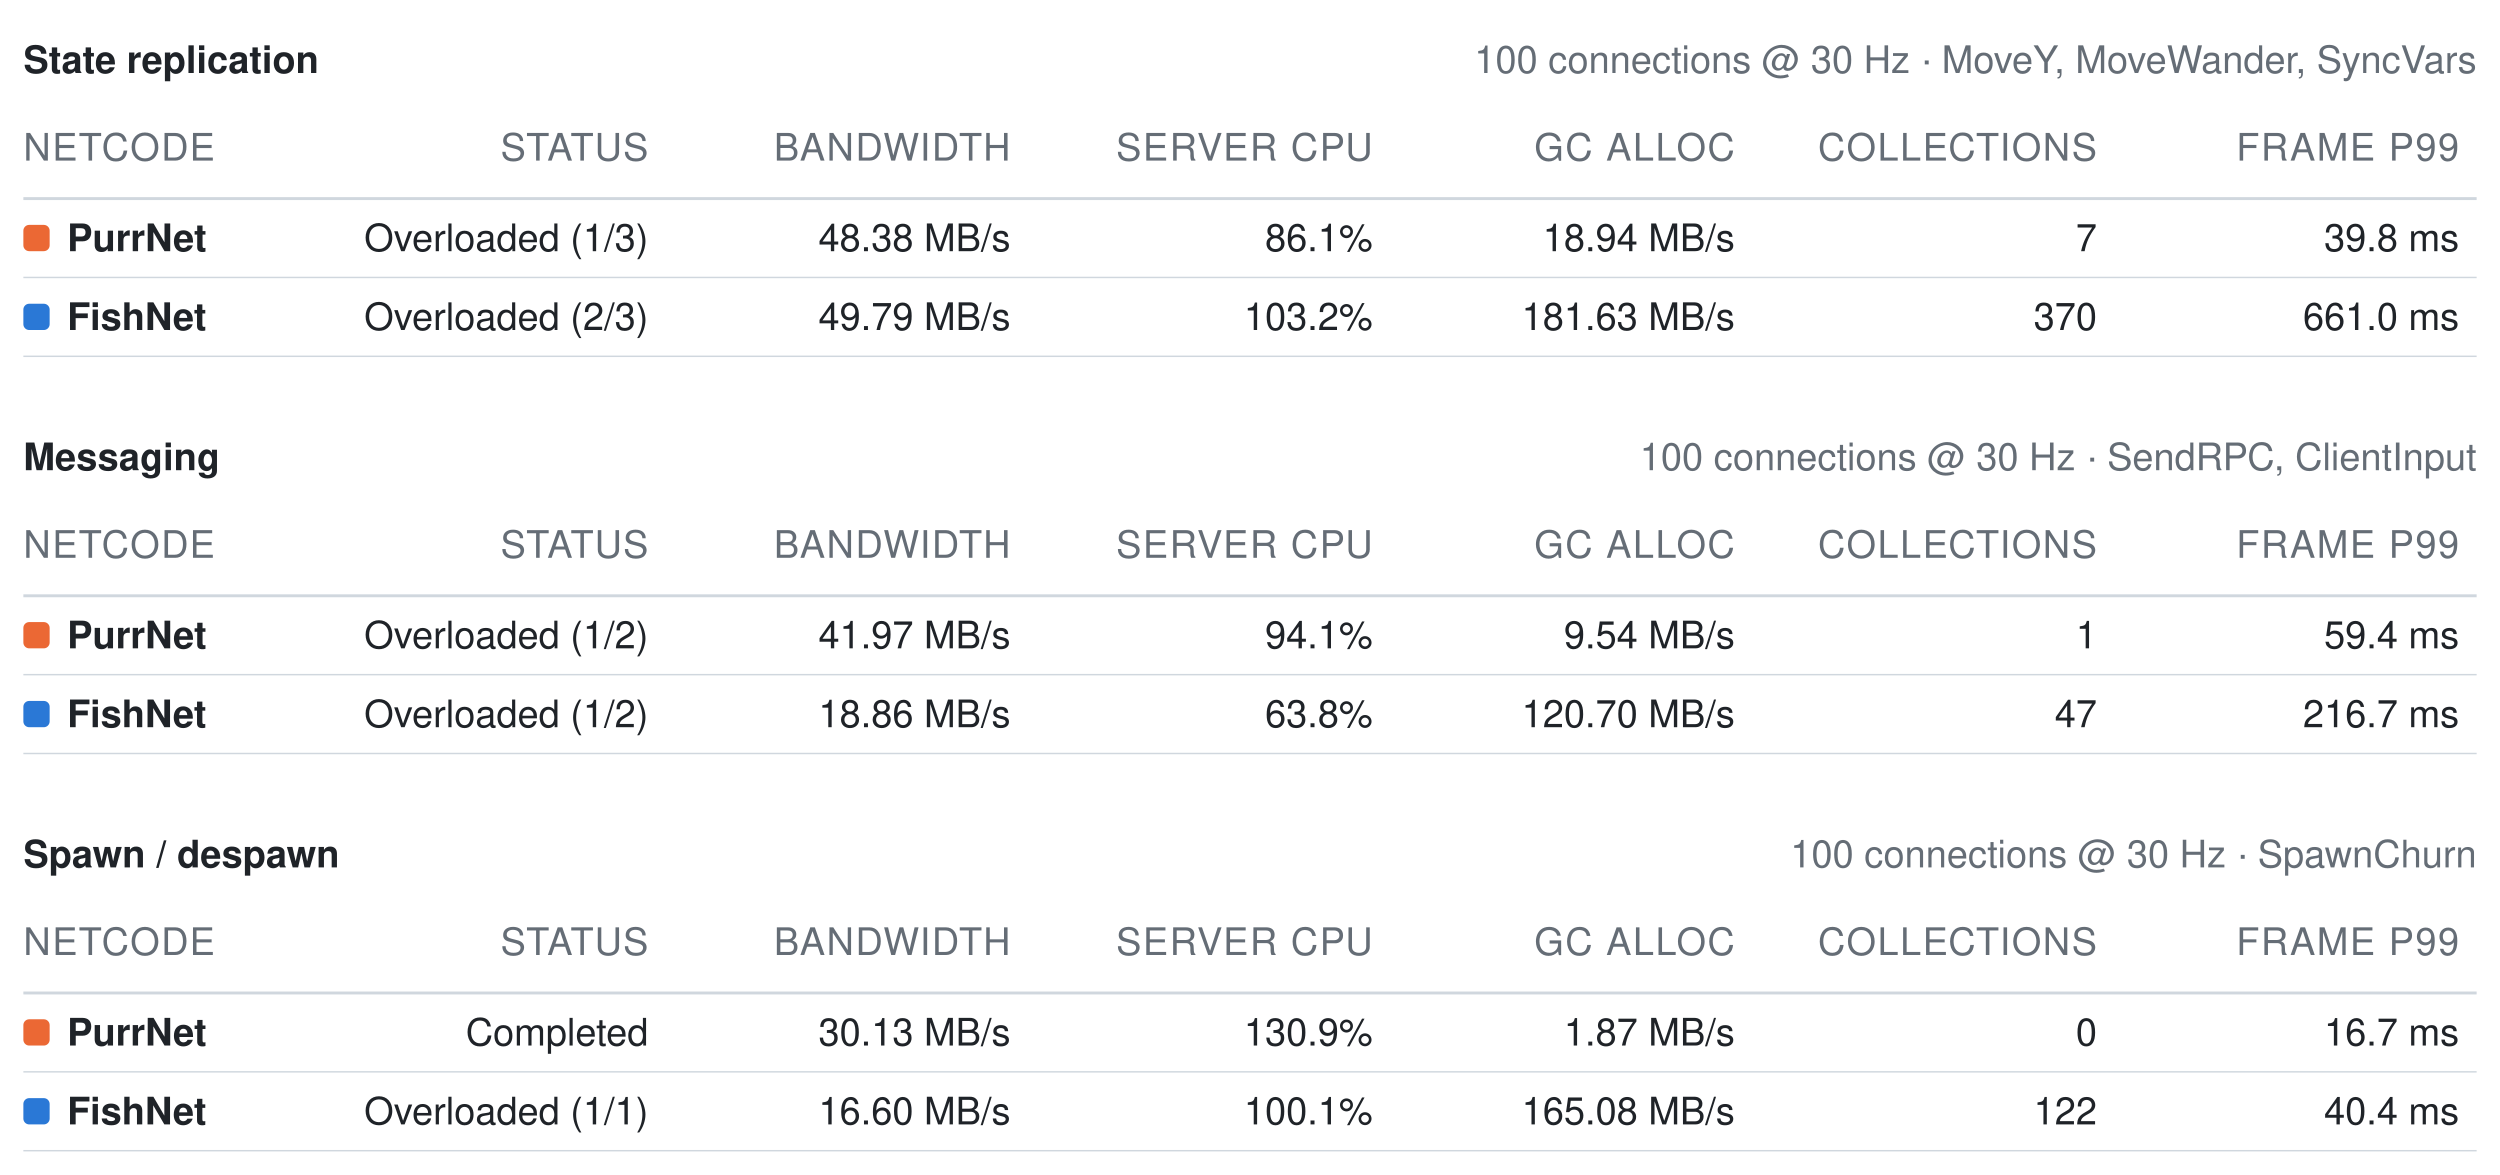
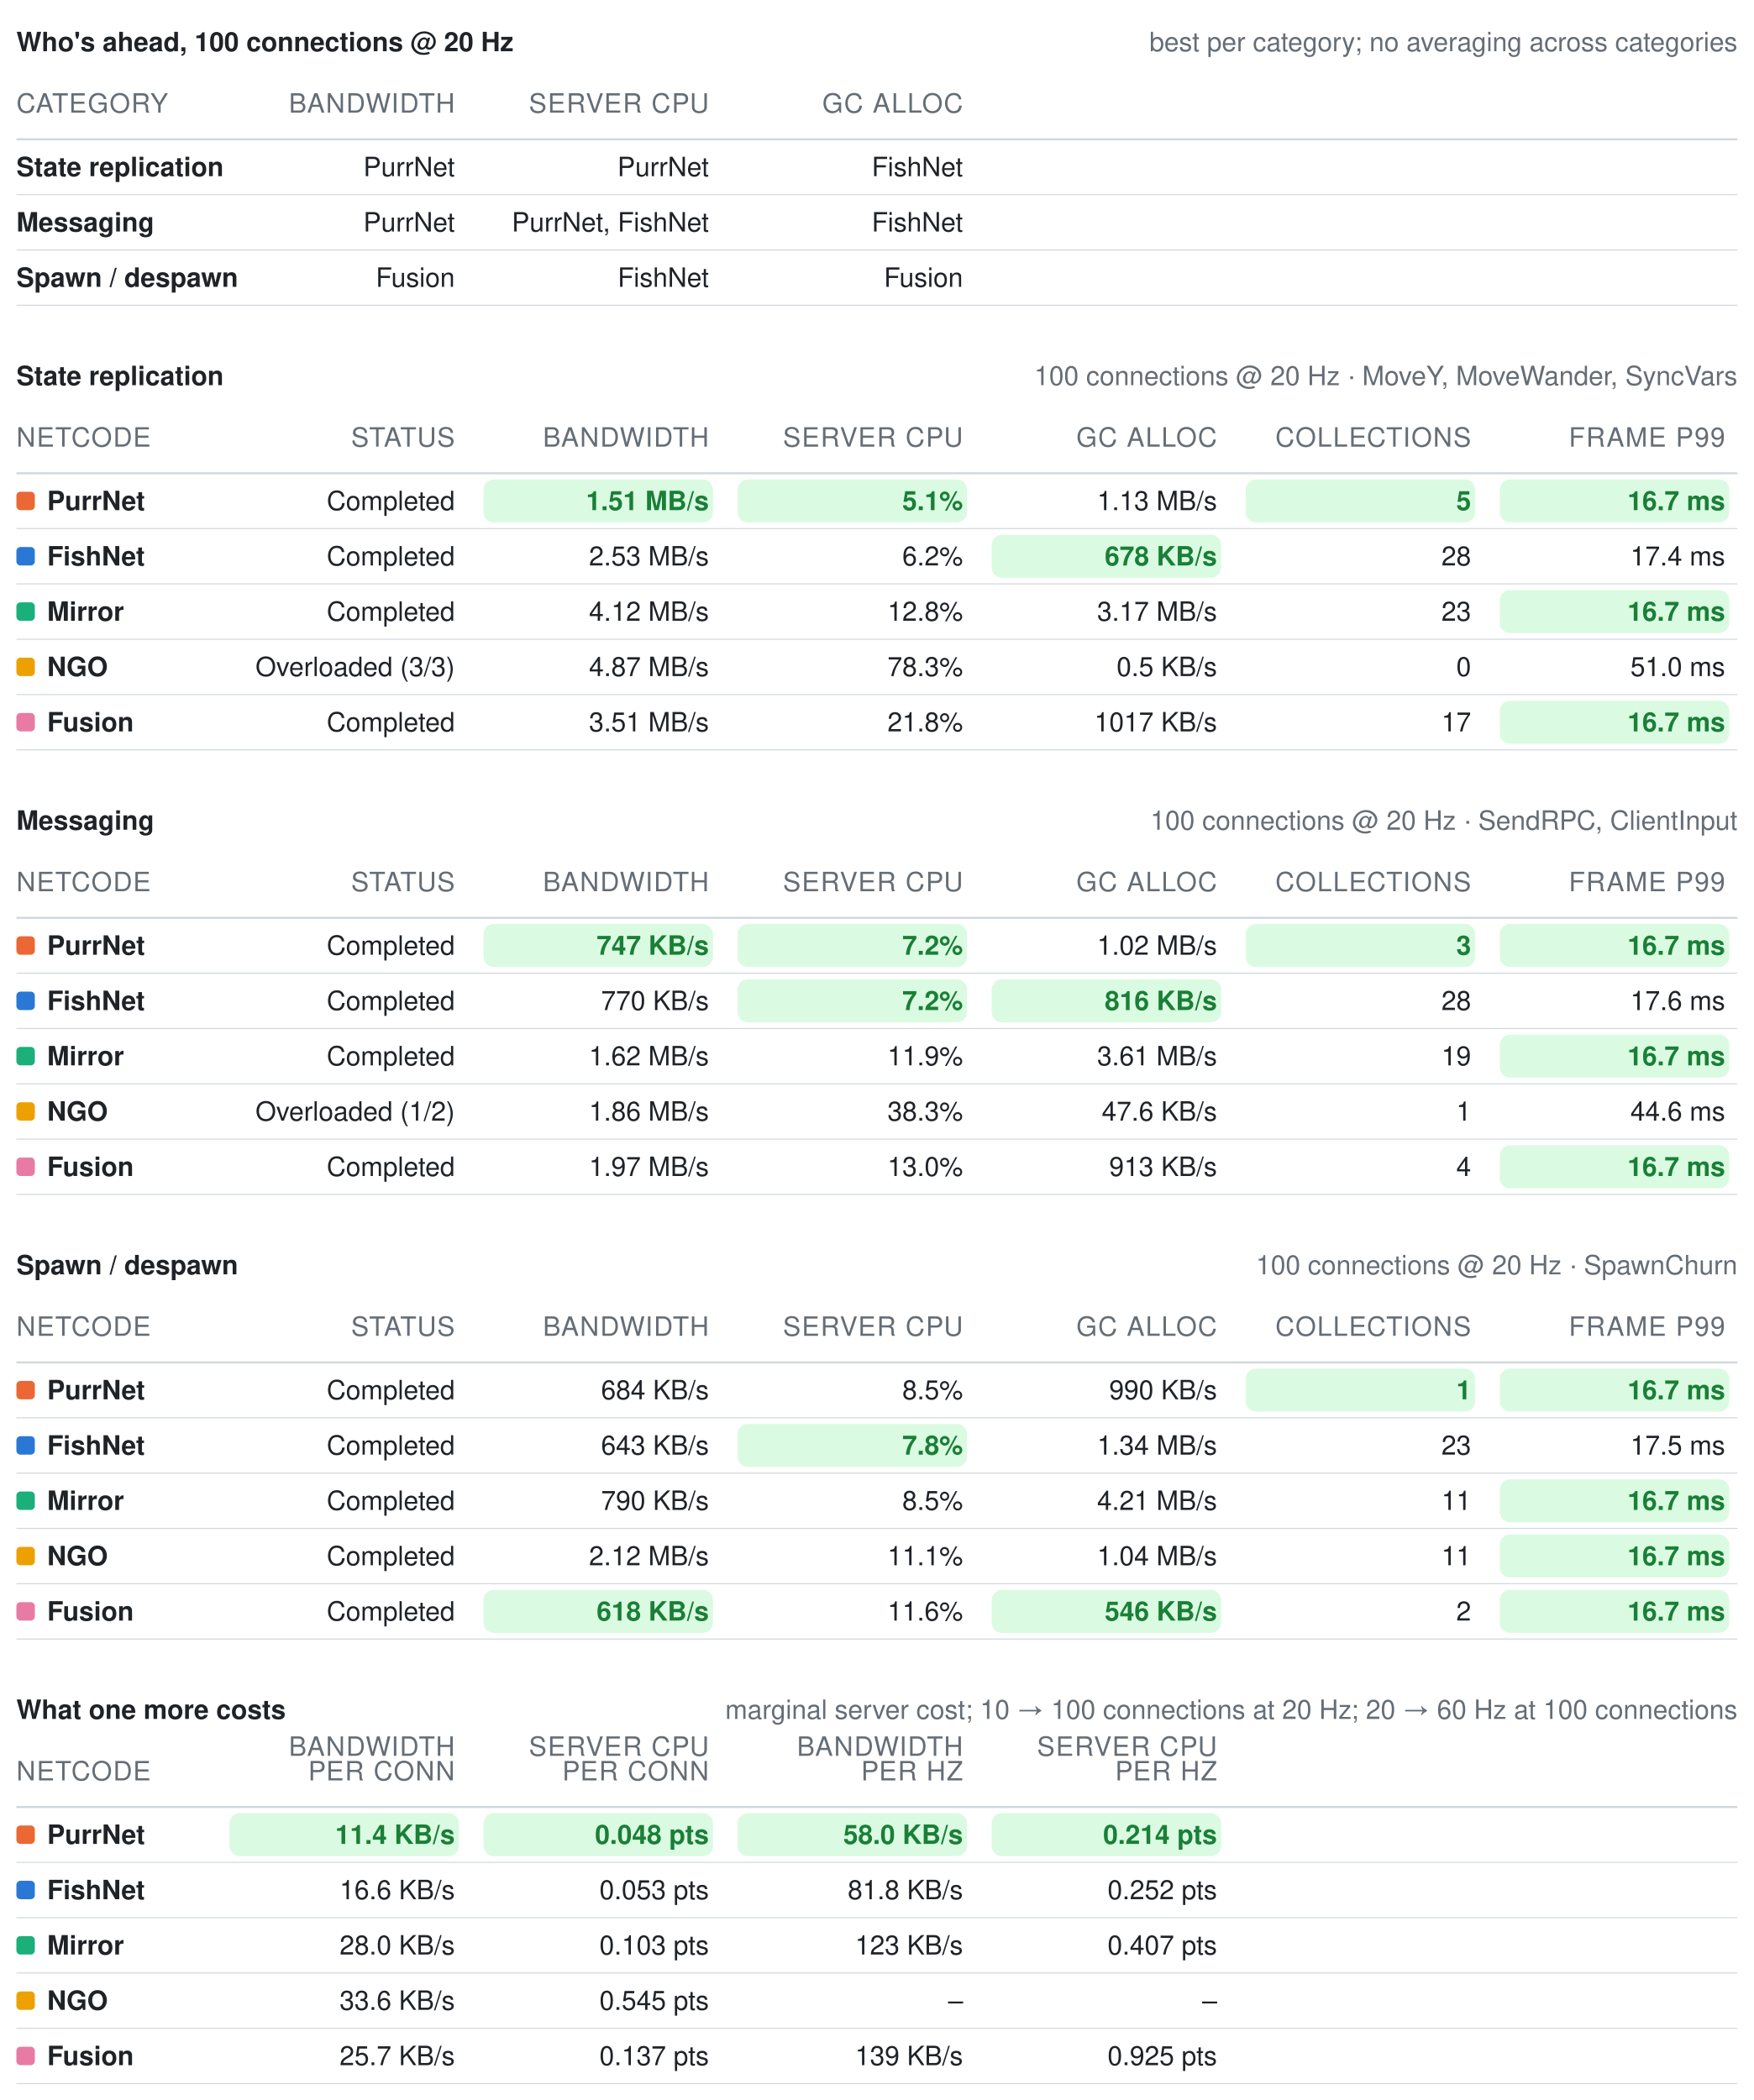
- <svg xmlns="http://www.w3.org/2000/svg" width="856" height="402" viewBox="0 0 856 402" role="img" aria-label="Benchmark summary tables">
+ <svg xmlns="http://www.w3.org/2000/svg" width="856" height="1025" viewBox="0 0 856 1025" role="img" aria-label="Benchmark summary tables">
  <style>text{font-family:-apple-system, BlinkMacSystemFont, Segoe UI, Helvetica, Arial, sans-serif;font-size:13px;font-variant-numeric:tabular-nums}</style>
-   <text x="8" y="25" font-weight="600" fill="#1f2328">State replication</text>
-   <text x="848" y="25" text-anchor="end" fill="#656d76" font-size="12">100 connections @ 30 Hz · MoveY, MoveWander, SyncVars</text>
-   <text x="8" y="55" fill="#656d76" font-size="11" letter-spacing="0.5">NETCODE</text>
-   <text x="222" y="55" text-anchor="end" fill="#656d76" font-size="11" letter-spacing="0.5">STATUS</text>
-   <text x="346" y="55" text-anchor="end" fill="#656d76" font-size="11" letter-spacing="0.5">BANDWIDTH</text>
-   <text x="470" y="55" text-anchor="end" fill="#656d76" font-size="11" letter-spacing="0.5">SERVER CPU</text>
-   <text x="594" y="55" text-anchor="end" fill="#656d76" font-size="11" letter-spacing="0.5">GC ALLOC</text>
-   <text x="718" y="55" text-anchor="end" fill="#656d76" font-size="11" letter-spacing="0.5">COLLECTIONS</text>
-   <text x="842" y="55" text-anchor="end" fill="#656d76" font-size="11" letter-spacing="0.5">FRAME P99</text>
+   <text x="8" y="25" font-weight="600" fill="#1f2328">Who's ahead, 100 connections @ 20 Hz</text>
+   <text x="848" y="25" text-anchor="end" fill="#656d76" font-size="12">best per category; no averaging across categories</text>
+   <text x="8" y="55" fill="#656d76" font-size="11" letter-spacing="0.5">CATEGORY</text>
+   <text x="222" y="55" text-anchor="end" fill="#656d76" font-size="11" letter-spacing="0.5">BANDWIDTH</text>
+   <text x="346" y="55" text-anchor="end" fill="#656d76" font-size="11" letter-spacing="0.5">SERVER CPU</text>
+   <text x="470" y="55" text-anchor="end" fill="#656d76" font-size="11" letter-spacing="0.5">GC ALLOC</text>
  <line x1="8" y1="68" x2="848" y2="68" stroke="#d0d7de" stroke-width="1" />
-   <rect x="8" y="77" width="9" height="9" rx="2" fill="#eb6834" />
-   <text x="23" y="86" fill="#1f2328" font-weight="600">PurrNet</text>
-   <text x="222" y="86" text-anchor="end" fill="#1f2328" font-weight="400">Overloaded (1/3)</text>
-   <text x="346" y="86" text-anchor="end" fill="#1f2328" font-weight="400">48.38 MB/s</text>
-   <text x="470" y="86" text-anchor="end" fill="#1f2328" font-weight="400">86.1%</text>
-   <text x="594" y="86" text-anchor="end" fill="#1f2328" font-weight="400">18.94 MB/s</text>
-   <text x="718" y="86" text-anchor="end" fill="#1f2328" font-weight="400">7</text>
-   <text x="842" y="86" text-anchor="end" fill="#1f2328" font-weight="400">39.8 ms</text>
+   <text x="8" y="86" fill="#1f2328" font-weight="600">State replication</text>
+   <text x="222" y="86" text-anchor="end" fill="#1f2328" font-weight="400">PurrNet</text>
+   <text x="346" y="86" text-anchor="end" fill="#1f2328" font-weight="400">PurrNet</text>
+   <text x="470" y="86" text-anchor="end" fill="#1f2328" font-weight="400">FishNet</text>
  <line x1="8" y1="95" x2="848" y2="95" stroke="#d0d7de" stroke-width="0.5" />
-   <rect x="8" y="104" width="9" height="9" rx="2" fill="#2a78d6" />
-   <text x="23" y="113" fill="#1f2328" font-weight="600">FishNet</text>
-   <text x="222" y="113" text-anchor="end" fill="#1f2328" font-weight="400">Overloaded (2/3)</text>
-   <text x="346" y="113" text-anchor="end" fill="#1f2328" font-weight="400">49.79 MB/s</text>
-   <text x="470" y="113" text-anchor="end" fill="#1f2328" font-weight="400">103.2%</text>
-   <text x="594" y="113" text-anchor="end" fill="#1f2328" font-weight="400">181.63 MB/s</text>
-   <text x="718" y="113" text-anchor="end" fill="#1f2328" font-weight="400">370</text>
-   <text x="842" y="113" text-anchor="end" fill="#1f2328" font-weight="400">661.0 ms</text>
+   <text x="8" y="113" fill="#1f2328" font-weight="600">Messaging</text>
+   <text x="222" y="113" text-anchor="end" fill="#1f2328" font-weight="400">PurrNet</text>
+   <text x="346" y="113" text-anchor="end" fill="#1f2328" font-weight="400">PurrNet, FishNet</text>
+   <text x="470" y="113" text-anchor="end" fill="#1f2328" font-weight="400">FishNet</text>
  <line x1="8" y1="122" x2="848" y2="122" stroke="#d0d7de" stroke-width="0.5" />
-   <text x="8" y="161" font-weight="600" fill="#1f2328">Messaging</text>
-   <text x="848" y="161" text-anchor="end" fill="#656d76" font-size="12">100 connections @ 30 Hz · SendRPC, ClientInput</text>
-   <text x="8" y="191" fill="#656d76" font-size="11" letter-spacing="0.5">NETCODE</text>
-   <text x="222" y="191" text-anchor="end" fill="#656d76" font-size="11" letter-spacing="0.5">STATUS</text>
-   <text x="346" y="191" text-anchor="end" fill="#656d76" font-size="11" letter-spacing="0.5">BANDWIDTH</text>
-   <text x="470" y="191" text-anchor="end" fill="#656d76" font-size="11" letter-spacing="0.5">SERVER CPU</text>
-   <text x="594" y="191" text-anchor="end" fill="#656d76" font-size="11" letter-spacing="0.5">GC ALLOC</text>
-   <text x="718" y="191" text-anchor="end" fill="#656d76" font-size="11" letter-spacing="0.5">COLLECTIONS</text>
-   <text x="842" y="191" text-anchor="end" fill="#656d76" font-size="11" letter-spacing="0.5">FRAME P99</text>
-   <line x1="8" y1="204" x2="848" y2="204" stroke="#d0d7de" stroke-width="1" />
-   <rect x="8" y="213" width="9" height="9" rx="2" fill="#eb6834" />
-   <text x="23" y="222" fill="#1f2328" font-weight="600">PurrNet</text>
-   <text x="222" y="222" text-anchor="end" fill="#1f2328" font-weight="400">Overloaded (1/2)</text>
-   <text x="346" y="222" text-anchor="end" fill="#1f2328" font-weight="400">41.97 MB/s</text>
-   <text x="470" y="222" text-anchor="end" fill="#1f2328" font-weight="400">94.1%</text>
-   <text x="594" y="222" text-anchor="end" fill="#1f2328" font-weight="400">9.54 MB/s</text>
-   <text x="718" y="222" text-anchor="end" fill="#1f2328" font-weight="400">1</text>
-   <text x="842" y="222" text-anchor="end" fill="#1f2328" font-weight="400">59.4 ms</text>
-   <line x1="8" y1="231" x2="848" y2="231" stroke="#d0d7de" stroke-width="0.5" />
-   <rect x="8" y="240" width="9" height="9" rx="2" fill="#2a78d6" />
-   <text x="23" y="249" fill="#1f2328" font-weight="600">FishNet</text>
-   <text x="222" y="249" text-anchor="end" fill="#1f2328" font-weight="400">Overloaded (1/2)</text>
-   <text x="346" y="249" text-anchor="end" fill="#1f2328" font-weight="400">18.86 MB/s</text>
-   <text x="470" y="249" text-anchor="end" fill="#1f2328" font-weight="400">63.8%</text>
-   <text x="594" y="249" text-anchor="end" fill="#1f2328" font-weight="400">120.70 MB/s</text>
-   <text x="718" y="249" text-anchor="end" fill="#1f2328" font-weight="400">47</text>
-   <text x="842" y="249" text-anchor="end" fill="#1f2328" font-weight="400">216.7 ms</text>
+   <text x="8" y="140" fill="#1f2328" font-weight="600">Spawn / despawn</text>
+   <text x="222" y="140" text-anchor="end" fill="#1f2328" font-weight="400">Fusion</text>
+   <text x="346" y="140" text-anchor="end" fill="#1f2328" font-weight="400">FishNet</text>
+   <text x="470" y="140" text-anchor="end" fill="#1f2328" font-weight="400">Fusion</text>
+   <line x1="8" y1="149" x2="848" y2="149" stroke="#d0d7de" stroke-width="0.5" />
+   <text x="8" y="188" font-weight="600" fill="#1f2328">State replication</text>
+   <text x="848" y="188" text-anchor="end" fill="#656d76" font-size="12">100 connections @ 20 Hz · MoveY, MoveWander, SyncVars</text>
+   <text x="8" y="218" fill="#656d76" font-size="11" letter-spacing="0.5">NETCODE</text>
+   <text x="222" y="218" text-anchor="end" fill="#656d76" font-size="11" letter-spacing="0.5">STATUS</text>
+   <text x="346" y="218" text-anchor="end" fill="#656d76" font-size="11" letter-spacing="0.5">BANDWIDTH</text>
+   <text x="470" y="218" text-anchor="end" fill="#656d76" font-size="11" letter-spacing="0.5">SERVER CPU</text>
+   <text x="594" y="218" text-anchor="end" fill="#656d76" font-size="11" letter-spacing="0.5">GC ALLOC</text>
+   <text x="718" y="218" text-anchor="end" fill="#656d76" font-size="11" letter-spacing="0.5">COLLECTIONS</text>
+   <text x="842" y="218" text-anchor="end" fill="#656d76" font-size="11" letter-spacing="0.5">FRAME P99</text>
+   <line x1="8" y1="231" x2="848" y2="231" stroke="#d0d7de" stroke-width="1" />
+   <rect x="8" y="240" width="9" height="9" rx="2" fill="#eb6834" />
+   <text x="23" y="249" fill="#1f2328" font-weight="600">PurrNet</text>
+   <text x="222" y="249" text-anchor="end" fill="#1f2328" font-weight="400">Completed</text>
+   <rect x="236" y="234" width="112" height="21" rx="5" fill="#dafbe1" />
+   <text x="346" y="249" text-anchor="end" fill="#1a7f37" font-weight="600">1.51 MB/s</text>
+   <rect x="360" y="234" width="112" height="21" rx="5" fill="#dafbe1" />
+   <text x="470" y="249" text-anchor="end" fill="#1a7f37" font-weight="600">5.1%</text>
+   <text x="594" y="249" text-anchor="end" fill="#1f2328" font-weight="400">1.13 MB/s</text>
+   <rect x="608" y="234" width="112" height="21" rx="5" fill="#dafbe1" />
+   <text x="718" y="249" text-anchor="end" fill="#1a7f37" font-weight="600">5</text>
+   <rect x="732" y="234" width="112" height="21" rx="5" fill="#dafbe1" />
+   <text x="842" y="249" text-anchor="end" fill="#1a7f37" font-weight="600">16.7 ms</text>
  <line x1="8" y1="258" x2="848" y2="258" stroke="#d0d7de" stroke-width="0.5" />
-   <text x="8" y="297" font-weight="600" fill="#1f2328">Spawn / despawn</text>
-   <text x="848" y="297" text-anchor="end" fill="#656d76" font-size="12">100 connections @ 30 Hz · SpawnChurn</text>
-   <text x="8" y="327" fill="#656d76" font-size="11" letter-spacing="0.5">NETCODE</text>
-   <text x="222" y="327" text-anchor="end" fill="#656d76" font-size="11" letter-spacing="0.5">STATUS</text>
-   <text x="346" y="327" text-anchor="end" fill="#656d76" font-size="11" letter-spacing="0.5">BANDWIDTH</text>
-   <text x="470" y="327" text-anchor="end" fill="#656d76" font-size="11" letter-spacing="0.5">SERVER CPU</text>
-   <text x="594" y="327" text-anchor="end" fill="#656d76" font-size="11" letter-spacing="0.5">GC ALLOC</text>
-   <text x="718" y="327" text-anchor="end" fill="#656d76" font-size="11" letter-spacing="0.5">COLLECTIONS</text>
-   <text x="842" y="327" text-anchor="end" fill="#656d76" font-size="11" letter-spacing="0.5">FRAME P99</text>
-   <line x1="8" y1="340" x2="848" y2="340" stroke="#d0d7de" stroke-width="1" />
-   <rect x="8" y="349" width="9" height="9" rx="2" fill="#eb6834" />
-   <text x="23" y="358" fill="#1f2328" font-weight="600">PurrNet</text>
-   <text x="222" y="358" text-anchor="end" fill="#1f2328" font-weight="400">Completed</text>
-   <text x="346" y="358" text-anchor="end" fill="#1f2328" font-weight="400">30.13 MB/s</text>
-   <text x="470" y="358" text-anchor="end" fill="#1f2328" font-weight="400">130.9%</text>
-   <text x="594" y="358" text-anchor="end" fill="#1f2328" font-weight="400">1.87 MB/s</text>
-   <text x="718" y="358" text-anchor="end" fill="#1f2328" font-weight="400">0</text>
-   <text x="842" y="358" text-anchor="end" fill="#1f2328" font-weight="400">16.7 ms</text>
-   <line x1="8" y1="367" x2="848" y2="367" stroke="#d0d7de" stroke-width="0.5" />
-   <rect x="8" y="376" width="9" height="9" rx="2" fill="#2a78d6" />
-   <text x="23" y="385" fill="#1f2328" font-weight="600">FishNet</text>
-   <text x="222" y="385" text-anchor="end" fill="#1f2328" font-weight="400">Overloaded (1/1)</text>
-   <text x="346" y="385" text-anchor="end" fill="#1f2328" font-weight="400">16.60 MB/s</text>
-   <text x="470" y="385" text-anchor="end" fill="#1f2328" font-weight="400">100.1%</text>
-   <text x="594" y="385" text-anchor="end" fill="#1f2328" font-weight="400">165.08 MB/s</text>
-   <text x="718" y="385" text-anchor="end" fill="#1f2328" font-weight="400">122</text>
-   <text x="842" y="385" text-anchor="end" fill="#1f2328" font-weight="400">40.4 ms</text>
-   <line x1="8" y1="394" x2="848" y2="394" stroke="#d0d7de" stroke-width="0.5" />
+   <rect x="8" y="267" width="9" height="9" rx="2" fill="#2a78d6" />
+   <text x="23" y="276" fill="#1f2328" font-weight="600">FishNet</text>
+   <text x="222" y="276" text-anchor="end" fill="#1f2328" font-weight="400">Completed</text>
+   <text x="346" y="276" text-anchor="end" fill="#1f2328" font-weight="400">2.53 MB/s</text>
+   <text x="470" y="276" text-anchor="end" fill="#1f2328" font-weight="400">6.2%</text>
+   <rect x="484" y="261" width="112" height="21" rx="5" fill="#dafbe1" />
+   <text x="594" y="276" text-anchor="end" fill="#1a7f37" font-weight="600">678 KB/s</text>
+   <text x="718" y="276" text-anchor="end" fill="#1f2328" font-weight="400">28</text>
+   <text x="842" y="276" text-anchor="end" fill="#1f2328" font-weight="400">17.4 ms</text>
+   <line x1="8" y1="285" x2="848" y2="285" stroke="#d0d7de" stroke-width="0.5" />
+   <rect x="8" y="294" width="9" height="9" rx="2" fill="#1baf7a" />
+   <text x="23" y="303" fill="#1f2328" font-weight="600">Mirror</text>
+   <text x="222" y="303" text-anchor="end" fill="#1f2328" font-weight="400">Completed</text>
+   <text x="346" y="303" text-anchor="end" fill="#1f2328" font-weight="400">4.12 MB/s</text>
+   <text x="470" y="303" text-anchor="end" fill="#1f2328" font-weight="400">12.8%</text>
+   <text x="594" y="303" text-anchor="end" fill="#1f2328" font-weight="400">3.17 MB/s</text>
+   <text x="718" y="303" text-anchor="end" fill="#1f2328" font-weight="400">23</text>
+   <rect x="732" y="288" width="112" height="21" rx="5" fill="#dafbe1" />
+   <text x="842" y="303" text-anchor="end" fill="#1a7f37" font-weight="600">16.7 ms</text>
+   <line x1="8" y1="312" x2="848" y2="312" stroke="#d0d7de" stroke-width="0.5" />
+   <rect x="8" y="321" width="9" height="9" rx="2" fill="#eda100" />
+   <text x="23" y="330" fill="#1f2328" font-weight="600">NGO</text>
+   <text x="222" y="330" text-anchor="end" fill="#1f2328" font-weight="400">Overloaded (3/3)</text>
+   <text x="346" y="330" text-anchor="end" fill="#1f2328" font-weight="400">4.87 MB/s</text>
+   <text x="470" y="330" text-anchor="end" fill="#1f2328" font-weight="400">78.3%</text>
+   <text x="594" y="330" text-anchor="end" fill="#1f2328" font-weight="400">0.5 KB/s</text>
+   <text x="718" y="330" text-anchor="end" fill="#1f2328" font-weight="400">0</text>
+   <text x="842" y="330" text-anchor="end" fill="#1f2328" font-weight="400">51.0 ms</text>
+   <line x1="8" y1="339" x2="848" y2="339" stroke="#d0d7de" stroke-width="0.5" />
+   <rect x="8" y="348" width="9" height="9" rx="2" fill="#e87ba4" />
+   <text x="23" y="357" fill="#1f2328" font-weight="600">Fusion</text>
+   <text x="222" y="357" text-anchor="end" fill="#1f2328" font-weight="400">Completed</text>
+   <text x="346" y="357" text-anchor="end" fill="#1f2328" font-weight="400">3.51 MB/s</text>
+   <text x="470" y="357" text-anchor="end" fill="#1f2328" font-weight="400">21.8%</text>
+   <text x="594" y="357" text-anchor="end" fill="#1f2328" font-weight="400">1017 KB/s</text>
+   <text x="718" y="357" text-anchor="end" fill="#1f2328" font-weight="400">17</text>
+   <rect x="732" y="342" width="112" height="21" rx="5" fill="#dafbe1" />
+   <text x="842" y="357" text-anchor="end" fill="#1a7f37" font-weight="600">16.7 ms</text>
+   <line x1="8" y1="366" x2="848" y2="366" stroke="#d0d7de" stroke-width="0.5" />
+   <text x="8" y="405" font-weight="600" fill="#1f2328">Messaging</text>
+   <text x="848" y="405" text-anchor="end" fill="#656d76" font-size="12">100 connections @ 20 Hz · SendRPC, ClientInput</text>
+   <text x="8" y="435" fill="#656d76" font-size="11" letter-spacing="0.5">NETCODE</text>
+   <text x="222" y="435" text-anchor="end" fill="#656d76" font-size="11" letter-spacing="0.5">STATUS</text>
+   <text x="346" y="435" text-anchor="end" fill="#656d76" font-size="11" letter-spacing="0.5">BANDWIDTH</text>
+   <text x="470" y="435" text-anchor="end" fill="#656d76" font-size="11" letter-spacing="0.5">SERVER CPU</text>
+   <text x="594" y="435" text-anchor="end" fill="#656d76" font-size="11" letter-spacing="0.5">GC ALLOC</text>
+   <text x="718" y="435" text-anchor="end" fill="#656d76" font-size="11" letter-spacing="0.5">COLLECTIONS</text>
+   <text x="842" y="435" text-anchor="end" fill="#656d76" font-size="11" letter-spacing="0.5">FRAME P99</text>
+   <line x1="8" y1="448" x2="848" y2="448" stroke="#d0d7de" stroke-width="1" />
+   <rect x="8" y="457" width="9" height="9" rx="2" fill="#eb6834" />
+   <text x="23" y="466" fill="#1f2328" font-weight="600">PurrNet</text>
+   <text x="222" y="466" text-anchor="end" fill="#1f2328" font-weight="400">Completed</text>
+   <rect x="236" y="451" width="112" height="21" rx="5" fill="#dafbe1" />
+   <text x="346" y="466" text-anchor="end" fill="#1a7f37" font-weight="600">747 KB/s</text>
+   <rect x="360" y="451" width="112" height="21" rx="5" fill="#dafbe1" />
+   <text x="470" y="466" text-anchor="end" fill="#1a7f37" font-weight="600">7.2%</text>
+   <text x="594" y="466" text-anchor="end" fill="#1f2328" font-weight="400">1.02 MB/s</text>
+   <rect x="608" y="451" width="112" height="21" rx="5" fill="#dafbe1" />
+   <text x="718" y="466" text-anchor="end" fill="#1a7f37" font-weight="600">3</text>
+   <rect x="732" y="451" width="112" height="21" rx="5" fill="#dafbe1" />
+   <text x="842" y="466" text-anchor="end" fill="#1a7f37" font-weight="600">16.7 ms</text>
+   <line x1="8" y1="475" x2="848" y2="475" stroke="#d0d7de" stroke-width="0.5" />
+   <rect x="8" y="484" width="9" height="9" rx="2" fill="#2a78d6" />
+   <text x="23" y="493" fill="#1f2328" font-weight="600">FishNet</text>
+   <text x="222" y="493" text-anchor="end" fill="#1f2328" font-weight="400">Completed</text>
+   <text x="346" y="493" text-anchor="end" fill="#1f2328" font-weight="400">770 KB/s</text>
+   <rect x="360" y="478" width="112" height="21" rx="5" fill="#dafbe1" />
+   <text x="470" y="493" text-anchor="end" fill="#1a7f37" font-weight="600">7.2%</text>
+   <rect x="484" y="478" width="112" height="21" rx="5" fill="#dafbe1" />
+   <text x="594" y="493" text-anchor="end" fill="#1a7f37" font-weight="600">816 KB/s</text>
+   <text x="718" y="493" text-anchor="end" fill="#1f2328" font-weight="400">28</text>
+   <text x="842" y="493" text-anchor="end" fill="#1f2328" font-weight="400">17.6 ms</text>
+   <line x1="8" y1="502" x2="848" y2="502" stroke="#d0d7de" stroke-width="0.5" />
+   <rect x="8" y="511" width="9" height="9" rx="2" fill="#1baf7a" />
+   <text x="23" y="520" fill="#1f2328" font-weight="600">Mirror</text>
+   <text x="222" y="520" text-anchor="end" fill="#1f2328" font-weight="400">Completed</text>
+   <text x="346" y="520" text-anchor="end" fill="#1f2328" font-weight="400">1.62 MB/s</text>
+   <text x="470" y="520" text-anchor="end" fill="#1f2328" font-weight="400">11.9%</text>
+   <text x="594" y="520" text-anchor="end" fill="#1f2328" font-weight="400">3.61 MB/s</text>
+   <text x="718" y="520" text-anchor="end" fill="#1f2328" font-weight="400">19</text>
+   <rect x="732" y="505" width="112" height="21" rx="5" fill="#dafbe1" />
+   <text x="842" y="520" text-anchor="end" fill="#1a7f37" font-weight="600">16.7 ms</text>
+   <line x1="8" y1="529" x2="848" y2="529" stroke="#d0d7de" stroke-width="0.5" />
+   <rect x="8" y="538" width="9" height="9" rx="2" fill="#eda100" />
+   <text x="23" y="547" fill="#1f2328" font-weight="600">NGO</text>
+   <text x="222" y="547" text-anchor="end" fill="#1f2328" font-weight="400">Overloaded (1/2)</text>
+   <text x="346" y="547" text-anchor="end" fill="#1f2328" font-weight="400">1.86 MB/s</text>
+   <text x="470" y="547" text-anchor="end" fill="#1f2328" font-weight="400">38.3%</text>
+   <text x="594" y="547" text-anchor="end" fill="#1f2328" font-weight="400">47.6 KB/s</text>
+   <text x="718" y="547" text-anchor="end" fill="#1f2328" font-weight="400">1</text>
+   <text x="842" y="547" text-anchor="end" fill="#1f2328" font-weight="400">44.6 ms</text>
+   <line x1="8" y1="556" x2="848" y2="556" stroke="#d0d7de" stroke-width="0.5" />
+   <rect x="8" y="565" width="9" height="9" rx="2" fill="#e87ba4" />
+   <text x="23" y="574" fill="#1f2328" font-weight="600">Fusion</text>
+   <text x="222" y="574" text-anchor="end" fill="#1f2328" font-weight="400">Completed</text>
+   <text x="346" y="574" text-anchor="end" fill="#1f2328" font-weight="400">1.97 MB/s</text>
+   <text x="470" y="574" text-anchor="end" fill="#1f2328" font-weight="400">13.0%</text>
+   <text x="594" y="574" text-anchor="end" fill="#1f2328" font-weight="400">913 KB/s</text>
+   <text x="718" y="574" text-anchor="end" fill="#1f2328" font-weight="400">4</text>
+   <rect x="732" y="559" width="112" height="21" rx="5" fill="#dafbe1" />
+   <text x="842" y="574" text-anchor="end" fill="#1a7f37" font-weight="600">16.7 ms</text>
+   <line x1="8" y1="583" x2="848" y2="583" stroke="#d0d7de" stroke-width="0.5" />
+   <text x="8" y="622" font-weight="600" fill="#1f2328">Spawn / despawn</text>
+   <text x="848" y="622" text-anchor="end" fill="#656d76" font-size="12">100 connections @ 20 Hz · SpawnChurn</text>
+   <text x="8" y="652" fill="#656d76" font-size="11" letter-spacing="0.5">NETCODE</text>
+   <text x="222" y="652" text-anchor="end" fill="#656d76" font-size="11" letter-spacing="0.5">STATUS</text>
+   <text x="346" y="652" text-anchor="end" fill="#656d76" font-size="11" letter-spacing="0.5">BANDWIDTH</text>
+   <text x="470" y="652" text-anchor="end" fill="#656d76" font-size="11" letter-spacing="0.5">SERVER CPU</text>
+   <text x="594" y="652" text-anchor="end" fill="#656d76" font-size="11" letter-spacing="0.5">GC ALLOC</text>
+   <text x="718" y="652" text-anchor="end" fill="#656d76" font-size="11" letter-spacing="0.5">COLLECTIONS</text>
+   <text x="842" y="652" text-anchor="end" fill="#656d76" font-size="11" letter-spacing="0.5">FRAME P99</text>
+   <line x1="8" y1="665" x2="848" y2="665" stroke="#d0d7de" stroke-width="1" />
+   <rect x="8" y="674" width="9" height="9" rx="2" fill="#eb6834" />
+   <text x="23" y="683" fill="#1f2328" font-weight="600">PurrNet</text>
+   <text x="222" y="683" text-anchor="end" fill="#1f2328" font-weight="400">Completed</text>
+   <text x="346" y="683" text-anchor="end" fill="#1f2328" font-weight="400">684 KB/s</text>
+   <text x="470" y="683" text-anchor="end" fill="#1f2328" font-weight="400">8.5%</text>
+   <text x="594" y="683" text-anchor="end" fill="#1f2328" font-weight="400">990 KB/s</text>
+   <rect x="608" y="668" width="112" height="21" rx="5" fill="#dafbe1" />
+   <text x="718" y="683" text-anchor="end" fill="#1a7f37" font-weight="600">1</text>
+   <rect x="732" y="668" width="112" height="21" rx="5" fill="#dafbe1" />
+   <text x="842" y="683" text-anchor="end" fill="#1a7f37" font-weight="600">16.7 ms</text>
+   <line x1="8" y1="692" x2="848" y2="692" stroke="#d0d7de" stroke-width="0.5" />
+   <rect x="8" y="701" width="9" height="9" rx="2" fill="#2a78d6" />
+   <text x="23" y="710" fill="#1f2328" font-weight="600">FishNet</text>
+   <text x="222" y="710" text-anchor="end" fill="#1f2328" font-weight="400">Completed</text>
+   <text x="346" y="710" text-anchor="end" fill="#1f2328" font-weight="400">643 KB/s</text>
+   <rect x="360" y="695" width="112" height="21" rx="5" fill="#dafbe1" />
+   <text x="470" y="710" text-anchor="end" fill="#1a7f37" font-weight="600">7.8%</text>
+   <text x="594" y="710" text-anchor="end" fill="#1f2328" font-weight="400">1.34 MB/s</text>
+   <text x="718" y="710" text-anchor="end" fill="#1f2328" font-weight="400">23</text>
+   <text x="842" y="710" text-anchor="end" fill="#1f2328" font-weight="400">17.5 ms</text>
+   <line x1="8" y1="719" x2="848" y2="719" stroke="#d0d7de" stroke-width="0.5" />
+   <rect x="8" y="728" width="9" height="9" rx="2" fill="#1baf7a" />
+   <text x="23" y="737" fill="#1f2328" font-weight="600">Mirror</text>
+   <text x="222" y="737" text-anchor="end" fill="#1f2328" font-weight="400">Completed</text>
+   <text x="346" y="737" text-anchor="end" fill="#1f2328" font-weight="400">790 KB/s</text>
+   <text x="470" y="737" text-anchor="end" fill="#1f2328" font-weight="400">8.5%</text>
+   <text x="594" y="737" text-anchor="end" fill="#1f2328" font-weight="400">4.21 MB/s</text>
+   <text x="718" y="737" text-anchor="end" fill="#1f2328" font-weight="400">11</text>
+   <rect x="732" y="722" width="112" height="21" rx="5" fill="#dafbe1" />
+   <text x="842" y="737" text-anchor="end" fill="#1a7f37" font-weight="600">16.7 ms</text>
+   <line x1="8" y1="746" x2="848" y2="746" stroke="#d0d7de" stroke-width="0.5" />
+   <rect x="8" y="755" width="9" height="9" rx="2" fill="#eda100" />
+   <text x="23" y="764" fill="#1f2328" font-weight="600">NGO</text>
+   <text x="222" y="764" text-anchor="end" fill="#1f2328" font-weight="400">Completed</text>
+   <text x="346" y="764" text-anchor="end" fill="#1f2328" font-weight="400">2.12 MB/s</text>
+   <text x="470" y="764" text-anchor="end" fill="#1f2328" font-weight="400">11.1%</text>
+   <text x="594" y="764" text-anchor="end" fill="#1f2328" font-weight="400">1.04 MB/s</text>
+   <text x="718" y="764" text-anchor="end" fill="#1f2328" font-weight="400">11</text>
+   <rect x="732" y="749" width="112" height="21" rx="5" fill="#dafbe1" />
+   <text x="842" y="764" text-anchor="end" fill="#1a7f37" font-weight="600">16.7 ms</text>
+   <line x1="8" y1="773" x2="848" y2="773" stroke="#d0d7de" stroke-width="0.5" />
+   <rect x="8" y="782" width="9" height="9" rx="2" fill="#e87ba4" />
+   <text x="23" y="791" fill="#1f2328" font-weight="600">Fusion</text>
+   <text x="222" y="791" text-anchor="end" fill="#1f2328" font-weight="400">Completed</text>
+   <rect x="236" y="776" width="112" height="21" rx="5" fill="#dafbe1" />
+   <text x="346" y="791" text-anchor="end" fill="#1a7f37" font-weight="600">618 KB/s</text>
+   <text x="470" y="791" text-anchor="end" fill="#1f2328" font-weight="400">11.6%</text>
+   <rect x="484" y="776" width="112" height="21" rx="5" fill="#dafbe1" />
+   <text x="594" y="791" text-anchor="end" fill="#1a7f37" font-weight="600">546 KB/s</text>
+   <text x="718" y="791" text-anchor="end" fill="#1f2328" font-weight="400">2</text>
+   <rect x="732" y="776" width="112" height="21" rx="5" fill="#dafbe1" />
+   <text x="842" y="791" text-anchor="end" fill="#1a7f37" font-weight="600">16.7 ms</text>
+   <line x1="8" y1="800" x2="848" y2="800" stroke="#d0d7de" stroke-width="0.5" />
+   <text x="8" y="839" font-weight="600" fill="#1f2328">What one more costs</text>
+   <text x="848" y="839" text-anchor="end" fill="#656d76" font-size="12">marginal server cost; 10 → 100 connections at 20 Hz; 20 → 60 Hz at 100 connections</text>
+   <text x="8" y="869" fill="#656d76" font-size="11" letter-spacing="0.5">NETCODE</text>
+   <text x="222" y="857" text-anchor="end" fill="#656d76" font-size="11" letter-spacing="0.5">BANDWIDTH</text>
+   <text x="222" y="869" text-anchor="end" fill="#656d76" font-size="11" letter-spacing="0.5">PER CONN</text>
+   <text x="346" y="857" text-anchor="end" fill="#656d76" font-size="11" letter-spacing="0.5">SERVER CPU</text>
+   <text x="346" y="869" text-anchor="end" fill="#656d76" font-size="11" letter-spacing="0.5">PER CONN</text>
+   <text x="470" y="857" text-anchor="end" fill="#656d76" font-size="11" letter-spacing="0.5">BANDWIDTH</text>
+   <text x="470" y="869" text-anchor="end" fill="#656d76" font-size="11" letter-spacing="0.5">PER HZ</text>
+   <text x="594" y="857" text-anchor="end" fill="#656d76" font-size="11" letter-spacing="0.5">SERVER CPU</text>
+   <text x="594" y="869" text-anchor="end" fill="#656d76" font-size="11" letter-spacing="0.5">PER HZ</text>
+   <line x1="8" y1="882" x2="848" y2="882" stroke="#d0d7de" stroke-width="1" />
+   <rect x="8" y="891" width="9" height="9" rx="2" fill="#eb6834" />
+   <text x="23" y="900" fill="#1f2328" font-weight="600">PurrNet</text>
+   <rect x="112" y="885" width="112" height="21" rx="5" fill="#dafbe1" />
+   <text x="222" y="900" text-anchor="end" fill="#1a7f37" font-weight="600">11.4 KB/s</text>
+   <rect x="236" y="885" width="112" height="21" rx="5" fill="#dafbe1" />
+   <text x="346" y="900" text-anchor="end" fill="#1a7f37" font-weight="600">0.048 pts</text>
+   <rect x="360" y="885" width="112" height="21" rx="5" fill="#dafbe1" />
+   <text x="470" y="900" text-anchor="end" fill="#1a7f37" font-weight="600">58.0 KB/s</text>
+   <rect x="484" y="885" width="112" height="21" rx="5" fill="#dafbe1" />
+   <text x="594" y="900" text-anchor="end" fill="#1a7f37" font-weight="600">0.214 pts</text>
+   <line x1="8" y1="909" x2="848" y2="909" stroke="#d0d7de" stroke-width="0.5" />
+   <rect x="8" y="918" width="9" height="9" rx="2" fill="#2a78d6" />
+   <text x="23" y="927" fill="#1f2328" font-weight="600">FishNet</text>
+   <text x="222" y="927" text-anchor="end" fill="#1f2328" font-weight="400">16.6 KB/s</text>
+   <text x="346" y="927" text-anchor="end" fill="#1f2328" font-weight="400">0.053 pts</text>
+   <text x="470" y="927" text-anchor="end" fill="#1f2328" font-weight="400">81.8 KB/s</text>
+   <text x="594" y="927" text-anchor="end" fill="#1f2328" font-weight="400">0.252 pts</text>
+   <line x1="8" y1="936" x2="848" y2="936" stroke="#d0d7de" stroke-width="0.5" />
+   <rect x="8" y="945" width="9" height="9" rx="2" fill="#1baf7a" />
+   <text x="23" y="954" fill="#1f2328" font-weight="600">Mirror</text>
+   <text x="222" y="954" text-anchor="end" fill="#1f2328" font-weight="400">28.0 KB/s</text>
+   <text x="346" y="954" text-anchor="end" fill="#1f2328" font-weight="400">0.103 pts</text>
+   <text x="470" y="954" text-anchor="end" fill="#1f2328" font-weight="400">123 KB/s</text>
+   <text x="594" y="954" text-anchor="end" fill="#1f2328" font-weight="400">0.407 pts</text>
+   <line x1="8" y1="963" x2="848" y2="963" stroke="#d0d7de" stroke-width="0.5" />
+   <rect x="8" y="972" width="9" height="9" rx="2" fill="#eda100" />
+   <text x="23" y="981" fill="#1f2328" font-weight="600">NGO</text>
+   <text x="222" y="981" text-anchor="end" fill="#1f2328" font-weight="400">33.6 KB/s</text>
+   <text x="346" y="981" text-anchor="end" fill="#1f2328" font-weight="400">0.545 pts</text>
+   <text x="470" y="981" text-anchor="end" fill="#1f2328" font-weight="400">–</text>
+   <text x="594" y="981" text-anchor="end" fill="#1f2328" font-weight="400">–</text>
+   <line x1="8" y1="990" x2="848" y2="990" stroke="#d0d7de" stroke-width="0.5" />
+   <rect x="8" y="999" width="9" height="9" rx="2" fill="#e87ba4" />
+   <text x="23" y="1008" fill="#1f2328" font-weight="600">Fusion</text>
+   <text x="222" y="1008" text-anchor="end" fill="#1f2328" font-weight="400">25.7 KB/s</text>
+   <text x="346" y="1008" text-anchor="end" fill="#1f2328" font-weight="400">0.137 pts</text>
+   <text x="470" y="1008" text-anchor="end" fill="#1f2328" font-weight="400">139 KB/s</text>
+   <text x="594" y="1008" text-anchor="end" fill="#1f2328" font-weight="400">0.925 pts</text>
+   <line x1="8" y1="1017" x2="848" y2="1017" stroke="#d0d7de" stroke-width="0.5" />
</svg>
